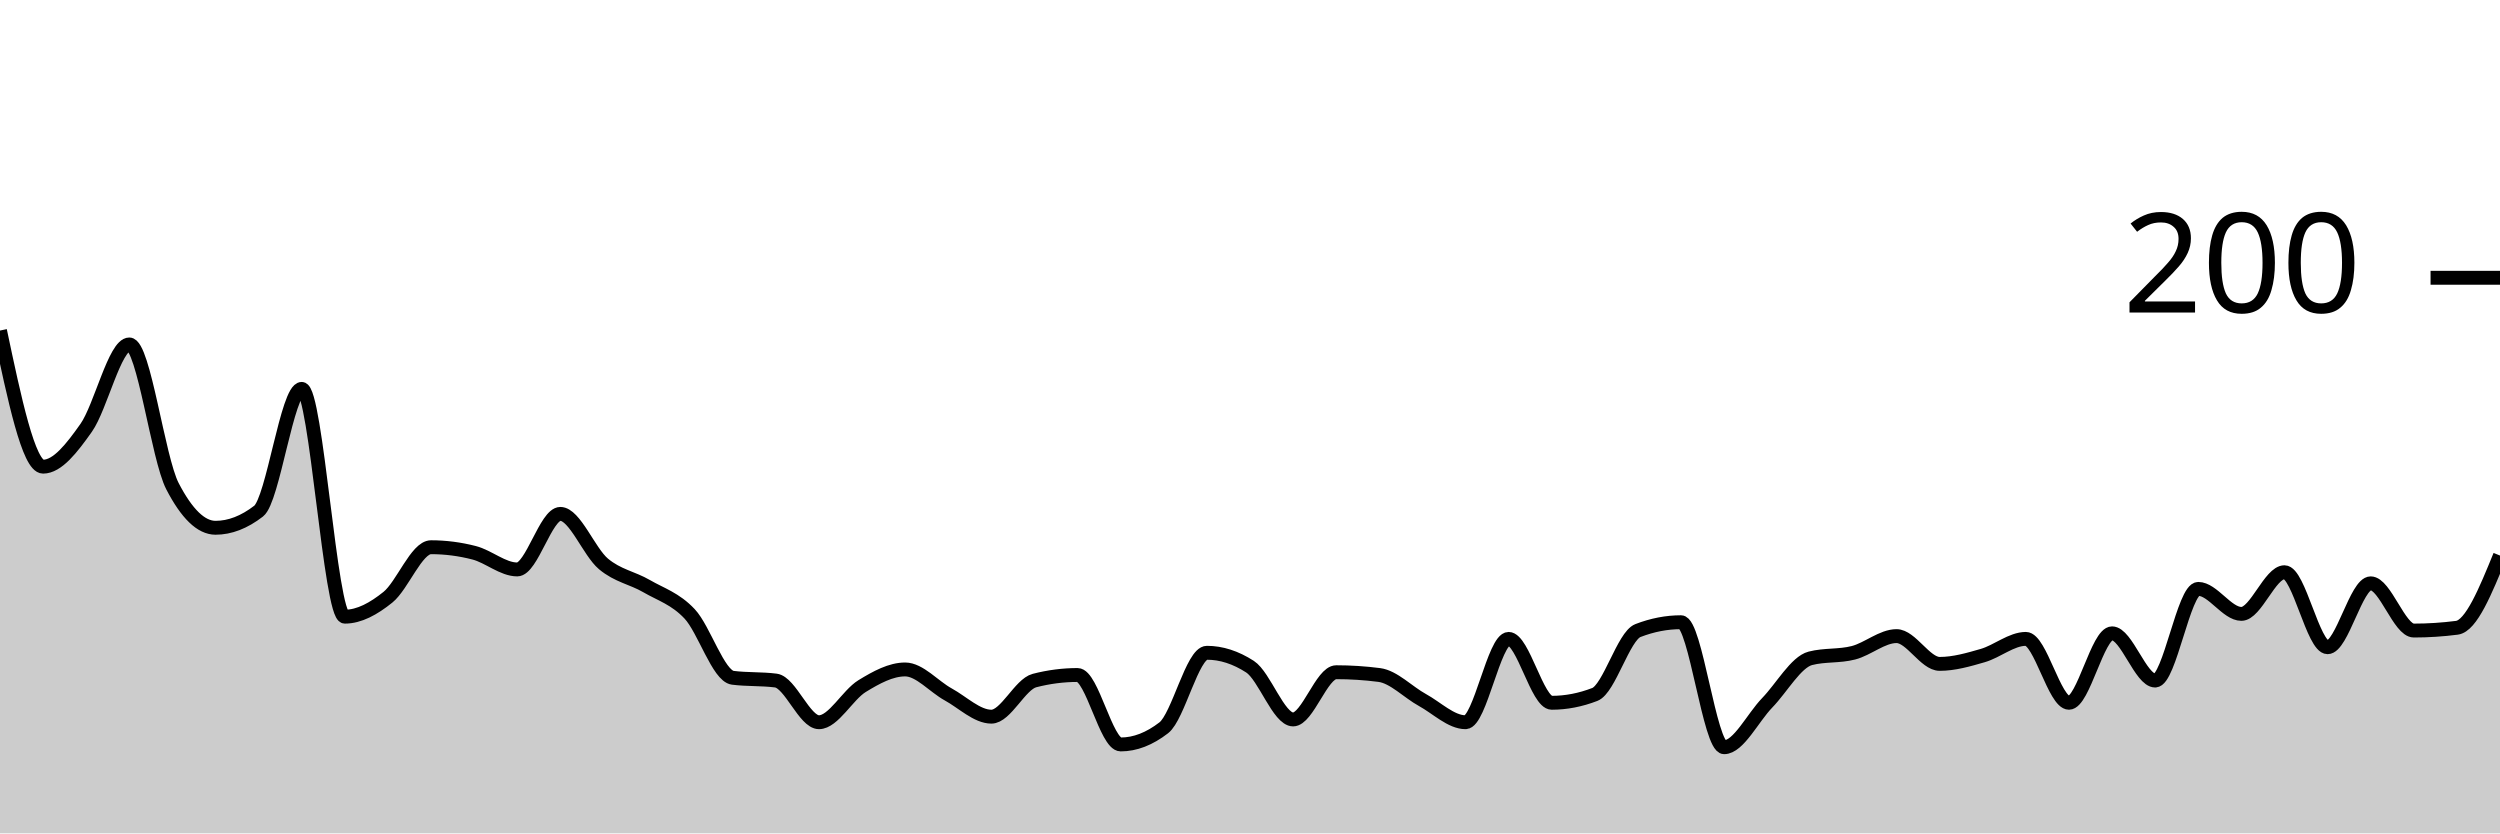
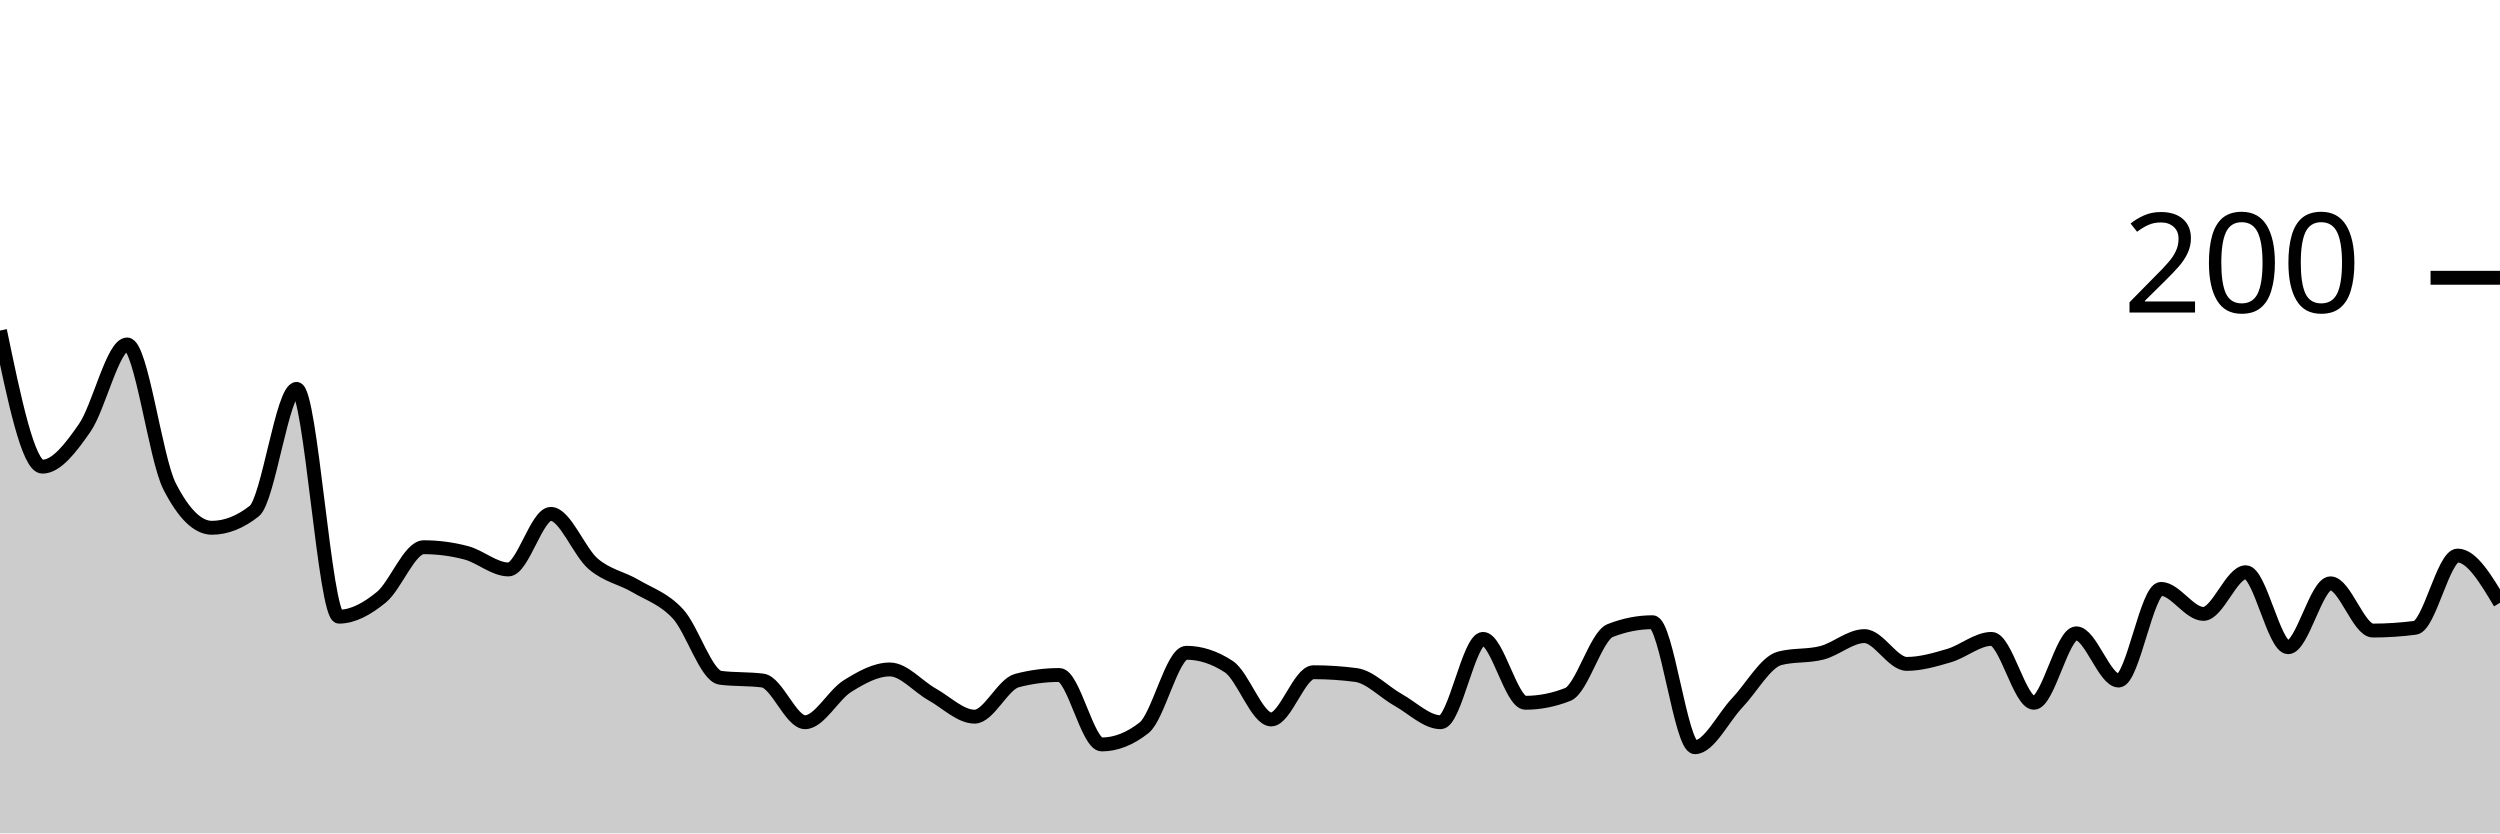
<svg xmlns="http://www.w3.org/2000/svg" viewBox="0 0 180 60">
  <g transform="translate(0,20)">
-     <path class="area" fill="rgba(0, 0, 0, 0.2)" d="M0,3.8C1.034,8.7,2.069,13.6,3.103,13.6C4.138,13.6,5.172,12.267,6.207,10.8C7.241,9.333,8.276,4.8,9.31,4.8C10.345,4.8,11.379,13,12.414,15C13.448,17,14.483,18,15.517,18C16.552,18,17.586,17.6,18.621,16.8C19.655,16,20.69,8,21.724,8C22.759,8,23.793,24.4,24.828,24.4C25.862,24.4,26.897,23.833,27.931,23C28.966,22.167,30,19.4,31.034,19.4C32.069,19.4,33.103,19.533,34.138,19.8C35.172,20.067,36.207,21,37.241,21C38.276,21,39.31,17,40.345,17C41.379,17,42.414,19.733,43.448,20.6C44.483,21.467,45.517,21.6,46.552,22.2C47.586,22.8,48.621,23.1,49.655,24.2C50.69,25.3,51.724,28.667,52.759,28.8C53.793,28.933,54.828,28.867,55.862,29C56.897,29.133,57.931,32,58.966,32C60,32,61.034,30.033,62.069,29.4C63.103,28.767,64.138,28.2,65.172,28.2C66.207,28.2,67.241,29.433,68.276,30C69.31,30.567,70.345,31.6,71.379,31.6C72.414,31.6,73.448,29.267,74.483,29C75.517,28.733,76.552,28.6,77.586,28.6C78.621,28.6,79.655,33.6,80.69,33.6C81.724,33.6,82.759,33.2,83.793,32.4C84.828,31.6,85.862,27,86.897,27C87.931,27,88.966,27.333,90,28C91.034,28.667,92.069,31.8,93.103,31.8C94.138,31.8,95.172,28.4,96.207,28.4C97.241,28.4,98.276,28.467,99.31,28.6C100.345,28.733,101.379,29.833,102.414,30.4C103.448,30.967,104.483,32,105.517,32C106.552,32,107.586,26,108.621,26C109.655,26,110.69,30.6,111.724,30.6C112.759,30.6,113.793,30.4,114.828,30C115.862,29.6,116.897,25.8,117.931,25.4C118.966,25,120,24.8,121.034,24.8C122.069,24.8,123.103,33.8,124.138,33.8C125.172,33.8,126.207,31.667,127.241,30.6C128.276,29.533,129.31,27.667,130.345,27.4C131.379,27.133,132.414,27.267,133.448,27C134.483,26.733,135.517,25.8,136.552,25.8C137.586,25.8,138.621,27.8,139.655,27.8C140.69,27.8,141.724,27.5,142.759,27.2C143.793,26.9,144.828,26,145.862,26C146.897,26,147.931,30.6,148.966,30.6C150,30.6,151.034,25.6,152.069,25.6C153.103,25.6,154.138,29,155.172,29C156.207,29,157.241,22.4,158.276,22.4C159.31,22.4,160.345,24.2,161.379,24.2C162.414,24.2,163.448,21.2,164.483,21.2C165.517,21.2,166.552,26.6,167.586,26.6C168.621,26.6,169.655,22,170.69,22C171.724,22,172.759,25.4,173.793,25.4C174.828,25.4,175.862,25.333,176.897,25.2C177.931,25.067,178.966,22.533,180,20L180,40C178.966,40,177.931,40,176.897,40C175.862,40,174.828,40,173.793,40C172.759,40,171.724,40,170.69,40C169.655,40,168.621,40,167.586,40C166.552,40,165.517,40,164.483,40C163.448,40,162.414,40,161.379,40C160.345,40,159.31,40,158.276,40C157.241,40,156.207,40,155.172,40C154.138,40,153.103,40,152.069,40C151.034,40,150,40,148.966,40C147.931,40,146.897,40,145.862,40C144.828,40,143.793,40,142.759,40C141.724,40,140.69,40,139.655,40C138.621,40,137.586,40,136.552,40C135.517,40,134.483,40,133.448,40C132.414,40,131.379,40,130.345,40C129.31,40,128.276,40,127.241,40C126.207,40,125.172,40,124.138,40C123.103,40,122.069,40,121.034,40C120,40,118.966,40,117.931,40C116.897,40,115.862,40,114.828,40C113.793,40,112.759,40,111.724,40C110.69,40,109.655,40,108.621,40C107.586,40,106.552,40,105.517,40C104.483,40,103.448,40,102.414,40C101.379,40,100.345,40,99.31,40C98.276,40,97.241,40,96.207,40C95.172,40,94.138,40,93.103,40C92.069,40,91.034,40,90,40C88.966,40,87.931,40,86.897,40C85.862,40,84.828,40,83.793,40C82.759,40,81.724,40,80.69,40C79.655,40,78.621,40,77.586,40C76.552,40,75.517,40,74.483,40C73.448,40,72.414,40,71.379,40C70.345,40,69.31,40,68.276,40C67.241,40,66.207,40,65.172,40C64.138,40,63.103,40,62.069,40C61.034,40,60,40,58.966,40C57.931,40,56.897,40,55.862,40C54.828,40,53.793,40,52.759,40C51.724,40,50.69,40,49.655,40C48.621,40,47.586,40,46.552,40C45.517,40,44.483,40,43.448,40C42.414,40,41.379,40,40.345,40C39.31,40,38.276,40,37.241,40C36.207,40,35.172,40,34.138,40C33.103,40,32.069,40,31.034,40C30,40,28.966,40,27.931,40C26.897,40,25.862,40,24.828,40C23.793,40,22.759,40,21.724,40C20.69,40,19.655,40,18.621,40C17.586,40,16.552,40,15.517,40C14.483,40,13.448,40,12.414,40C11.379,40,10.345,40,9.31,40C8.276,40,7.241,40,6.207,40C5.172,40,4.138,40,3.103,40C2.069,40,1.034,40,0,40Z" />
-     <path class="line" stroke="black" fill="none" d="M0,3.8C1.034,8.7,2.069,13.6,3.103,13.6C4.138,13.6,5.172,12.267,6.207,10.8C7.241,9.333,8.276,4.8,9.31,4.8C10.345,4.8,11.379,13,12.414,15C13.448,17,14.483,18,15.517,18C16.552,18,17.586,17.6,18.621,16.8C19.655,16,20.69,8,21.724,8C22.759,8,23.793,24.4,24.828,24.4C25.862,24.4,26.897,23.833,27.931,23C28.966,22.167,30,19.4,31.034,19.4C32.069,19.4,33.103,19.533,34.138,19.8C35.172,20.067,36.207,21,37.241,21C38.276,21,39.31,17,40.345,17C41.379,17,42.414,19.733,43.448,20.6C44.483,21.467,45.517,21.6,46.552,22.2C47.586,22.8,48.621,23.1,49.655,24.2C50.69,25.3,51.724,28.667,52.759,28.8C53.793,28.933,54.828,28.867,55.862,29C56.897,29.133,57.931,32,58.966,32C60,32,61.034,30.033,62.069,29.4C63.103,28.767,64.138,28.2,65.172,28.2C66.207,28.2,67.241,29.433,68.276,30C69.31,30.567,70.345,31.6,71.379,31.6C72.414,31.6,73.448,29.267,74.483,29C75.517,28.733,76.552,28.6,77.586,28.6C78.621,28.6,79.655,33.6,80.69,33.6C81.724,33.6,82.759,33.2,83.793,32.4C84.828,31.6,85.862,27,86.897,27C87.931,27,88.966,27.333,90,28C91.034,28.667,92.069,31.8,93.103,31.8C94.138,31.8,95.172,28.4,96.207,28.4C97.241,28.4,98.276,28.467,99.31,28.6C100.345,28.733,101.379,29.833,102.414,30.4C103.448,30.967,104.483,32,105.517,32C106.552,32,107.586,26,108.621,26C109.655,26,110.69,30.6,111.724,30.6C112.759,30.6,113.793,30.4,114.828,30C115.862,29.6,116.897,25.8,117.931,25.4C118.966,25,120,24.8,121.034,24.8C122.069,24.8,123.103,33.8,124.138,33.8C125.172,33.8,126.207,31.667,127.241,30.6C128.276,29.533,129.31,27.667,130.345,27.4C131.379,27.133,132.414,27.267,133.448,27C134.483,26.733,135.517,25.8,136.552,25.8C137.586,25.8,138.621,27.8,139.655,27.8C140.69,27.8,141.724,27.5,142.759,27.2C143.793,26.9,144.828,26,145.862,26C146.897,26,147.931,30.6,148.966,30.6C150,30.6,151.034,25.6,152.069,25.6C153.103,25.6,154.138,29,155.172,29C156.207,29,157.241,22.4,158.276,22.4C159.31,22.4,160.345,24.2,161.379,24.2C162.414,24.2,163.448,21.2,164.483,21.2C165.517,21.2,166.552,26.6,167.586,26.6C168.621,26.6,169.655,22,170.69,22C171.724,22,172.759,25.4,173.793,25.4C174.828,25.4,175.862,25.333,176.897,25.2C177.931,25.067,178.966,22.533,180,20" />
+     <path class="area" fill="rgba(0, 0, 0, 0.2)" d="M0,3.8C1.017,8.7,2.034,13.6,3.051,13.6C4.068,13.6,5.085,12.267,6.102,10.8C7.119,9.333,8.136,4.8,9.153,4.8C10.169,4.8,11.186,13,12.203,15C13.22,17,14.237,18,15.254,18C16.271,18,17.288,17.6,18.305,16.8C19.322,16,20.339,8,21.356,8C22.373,8,23.39,24.4,24.407,24.4C25.424,24.4,26.441,23.833,27.458,23C28.475,22.167,29.492,19.4,30.508,19.4C31.525,19.4,32.542,19.533,33.559,19.8C34.576,20.067,35.593,21,36.61,21C37.627,21,38.644,17,39.661,17C40.678,17,41.695,19.733,42.712,20.6C43.729,21.467,44.746,21.6,45.763,22.2C46.78,22.8,47.797,23.1,48.814,24.2C49.831,25.3,50.847,28.667,51.864,28.8C52.881,28.933,53.898,28.867,54.915,29C55.932,29.133,56.949,32,57.966,32C58.983,32,60,30.033,61.017,29.4C62.034,28.767,63.051,28.2,64.068,28.2C65.085,28.2,66.102,29.433,67.119,30C68.136,30.567,69.153,31.6,70.169,31.6C71.186,31.6,72.203,29.267,73.22,29C74.237,28.733,75.254,28.6,76.271,28.6C77.288,28.6,78.305,33.6,79.322,33.6C80.339,33.6,81.356,33.2,82.373,32.4C83.39,31.6,84.407,27,85.424,27C86.441,27,87.458,27.333,88.475,28C89.492,28.667,90.508,31.8,91.525,31.8C92.542,31.8,93.559,28.4,94.576,28.4C95.593,28.4,96.61,28.467,97.627,28.6C98.644,28.733,99.661,29.833,100.678,30.4C101.695,30.967,102.712,32,103.729,32C104.746,32,105.763,26,106.78,26C107.797,26,108.814,30.6,109.831,30.6C110.847,30.6,111.864,30.4,112.881,30C113.898,29.6,114.915,25.8,115.932,25.4C116.949,25,117.966,24.8,118.983,24.8C120,24.8,121.017,33.8,122.034,33.8C123.051,33.8,124.068,31.667,125.085,30.6C126.102,29.533,127.119,27.667,128.136,27.4C129.153,27.133,130.169,27.267,131.186,27C132.203,26.733,133.22,25.8,134.237,25.8C135.254,25.8,136.271,27.8,137.288,27.8C138.305,27.8,139.322,27.5,140.339,27.2C141.356,26.9,142.373,26,143.39,26C144.407,26,145.424,30.6,146.441,30.6C147.458,30.6,148.475,25.6,149.492,25.6C150.508,25.6,151.525,29,152.542,29C153.559,29,154.576,22.4,155.593,22.4C156.61,22.4,157.627,24.2,158.644,24.2C159.661,24.2,160.678,21.2,161.695,21.2C162.712,21.2,163.729,26.6,164.746,26.6C165.763,26.6,166.78,22,167.797,22C168.814,22,169.831,25.4,170.847,25.4C171.864,25.4,172.881,25.333,173.898,25.2C174.915,25.067,175.932,20,176.949,20C177.966,20,178.983,21.7,180,23.4L180,40C178.983,40,177.966,40,176.949,40C175.932,40,174.915,40,173.898,40C172.881,40,171.864,40,170.847,40C169.831,40,168.814,40,167.797,40C166.78,40,165.763,40,164.746,40C163.729,40,162.712,40,161.695,40C160.678,40,159.661,40,158.644,40C157.627,40,156.61,40,155.593,40C154.576,40,153.559,40,152.542,40C151.525,40,150.508,40,149.492,40C148.475,40,147.458,40,146.441,40C145.424,40,144.407,40,143.39,40C142.373,40,141.356,40,140.339,40C139.322,40,138.305,40,137.288,40C136.271,40,135.254,40,134.237,40C133.22,40,132.203,40,131.186,40C130.169,40,129.153,40,128.136,40C127.119,40,126.102,40,125.085,40C124.068,40,123.051,40,122.034,40C121.017,40,120,40,118.983,40C117.966,40,116.949,40,115.932,40C114.915,40,113.898,40,112.881,40C111.864,40,110.847,40,109.831,40C108.814,40,107.797,40,106.78,40C105.763,40,104.746,40,103.729,40C102.712,40,101.695,40,100.678,40C99.661,40,98.644,40,97.627,40C96.61,40,95.593,40,94.576,40C93.559,40,92.542,40,91.525,40C90.508,40,89.492,40,88.475,40C87.458,40,86.441,40,85.424,40C84.407,40,83.39,40,82.373,40C81.356,40,80.339,40,79.322,40C78.305,40,77.288,40,76.271,40C75.254,40,74.237,40,73.22,40C72.203,40,71.186,40,70.169,40C69.153,40,68.136,40,67.119,40C66.102,40,65.085,40,64.068,40C63.051,40,62.034,40,61.017,40C60,40,58.983,40,57.966,40C56.949,40,55.932,40,54.915,40C53.898,40,52.881,40,51.864,40C50.847,40,49.831,40,48.814,40C47.797,40,46.78,40,45.763,40C44.746,40,43.729,40,42.712,40C41.695,40,40.678,40,39.661,40C38.644,40,37.627,40,36.61,40C35.593,40,34.576,40,33.559,40C32.542,40,31.525,40,30.508,40C29.492,40,28.475,40,27.458,40C26.441,40,25.424,40,24.407,40C23.39,40,22.373,40,21.356,40C20.339,40,19.322,40,18.305,40C17.288,40,16.271,40,15.254,40C14.237,40,13.22,40,12.203,40C11.186,40,10.169,40,9.153,40C8.136,40,7.119,40,6.102,40C5.085,40,4.068,40,3.051,40C2.034,40,1.017,40,0,40Z" />
+     <path class="line" stroke="black" fill="none" d="M0,3.8C1.017,8.7,2.034,13.6,3.051,13.6C4.068,13.6,5.085,12.267,6.102,10.8C7.119,9.333,8.136,4.8,9.153,4.8C10.169,4.8,11.186,13,12.203,15C13.22,17,14.237,18,15.254,18C16.271,18,17.288,17.6,18.305,16.8C19.322,16,20.339,8,21.356,8C22.373,8,23.39,24.4,24.407,24.4C25.424,24.4,26.441,23.833,27.458,23C28.475,22.167,29.492,19.4,30.508,19.4C31.525,19.4,32.542,19.533,33.559,19.8C34.576,20.067,35.593,21,36.61,21C37.627,21,38.644,17,39.661,17C40.678,17,41.695,19.733,42.712,20.6C43.729,21.467,44.746,21.6,45.763,22.2C46.78,22.8,47.797,23.1,48.814,24.2C49.831,25.3,50.847,28.667,51.864,28.8C52.881,28.933,53.898,28.867,54.915,29C55.932,29.133,56.949,32,57.966,32C58.983,32,60,30.033,61.017,29.4C62.034,28.767,63.051,28.2,64.068,28.2C65.085,28.2,66.102,29.433,67.119,30C68.136,30.567,69.153,31.6,70.169,31.6C71.186,31.6,72.203,29.267,73.22,29C74.237,28.733,75.254,28.6,76.271,28.6C77.288,28.6,78.305,33.6,79.322,33.6C80.339,33.6,81.356,33.2,82.373,32.4C83.39,31.6,84.407,27,85.424,27C86.441,27,87.458,27.333,88.475,28C89.492,28.667,90.508,31.8,91.525,31.8C92.542,31.8,93.559,28.4,94.576,28.4C95.593,28.4,96.61,28.467,97.627,28.6C98.644,28.733,99.661,29.833,100.678,30.4C101.695,30.967,102.712,32,103.729,32C104.746,32,105.763,26,106.78,26C107.797,26,108.814,30.6,109.831,30.6C110.847,30.6,111.864,30.4,112.881,30C113.898,29.6,114.915,25.8,115.932,25.4C116.949,25,117.966,24.8,118.983,24.8C120,24.8,121.017,33.8,122.034,33.8C123.051,33.8,124.068,31.667,125.085,30.6C126.102,29.533,127.119,27.667,128.136,27.4C129.153,27.133,130.169,27.267,131.186,27C132.203,26.733,133.22,25.8,134.237,25.8C135.254,25.8,136.271,27.8,137.288,27.8C138.305,27.8,139.322,27.5,140.339,27.2C141.356,26.9,142.373,26,143.39,26C144.407,26,145.424,30.6,146.441,30.6C147.458,30.6,148.475,25.6,149.492,25.6C150.508,25.6,151.525,29,152.542,29C153.559,29,154.576,22.4,155.593,22.4C156.61,22.4,157.627,24.2,158.644,24.2C159.661,24.2,160.678,21.2,161.695,21.2C162.712,21.2,163.729,26.6,164.746,26.6C165.763,26.6,166.78,22,167.797,22C168.814,22,169.831,25.4,170.847,25.4C171.864,25.4,172.881,25.333,173.898,25.2C174.915,25.067,175.932,20,176.949,20C177.966,20,178.983,21.7,180,23.4" />
    <path class="axis-ceiling" stroke-width="1" stroke="black" fill="none" d="M175,0L180,0" />
    <text class="axis-ceiling-label" font-family="sans-serif" text-anchor="end" font-size="10px" x="170" y="2.5">200</text>
  </g>
</svg>
